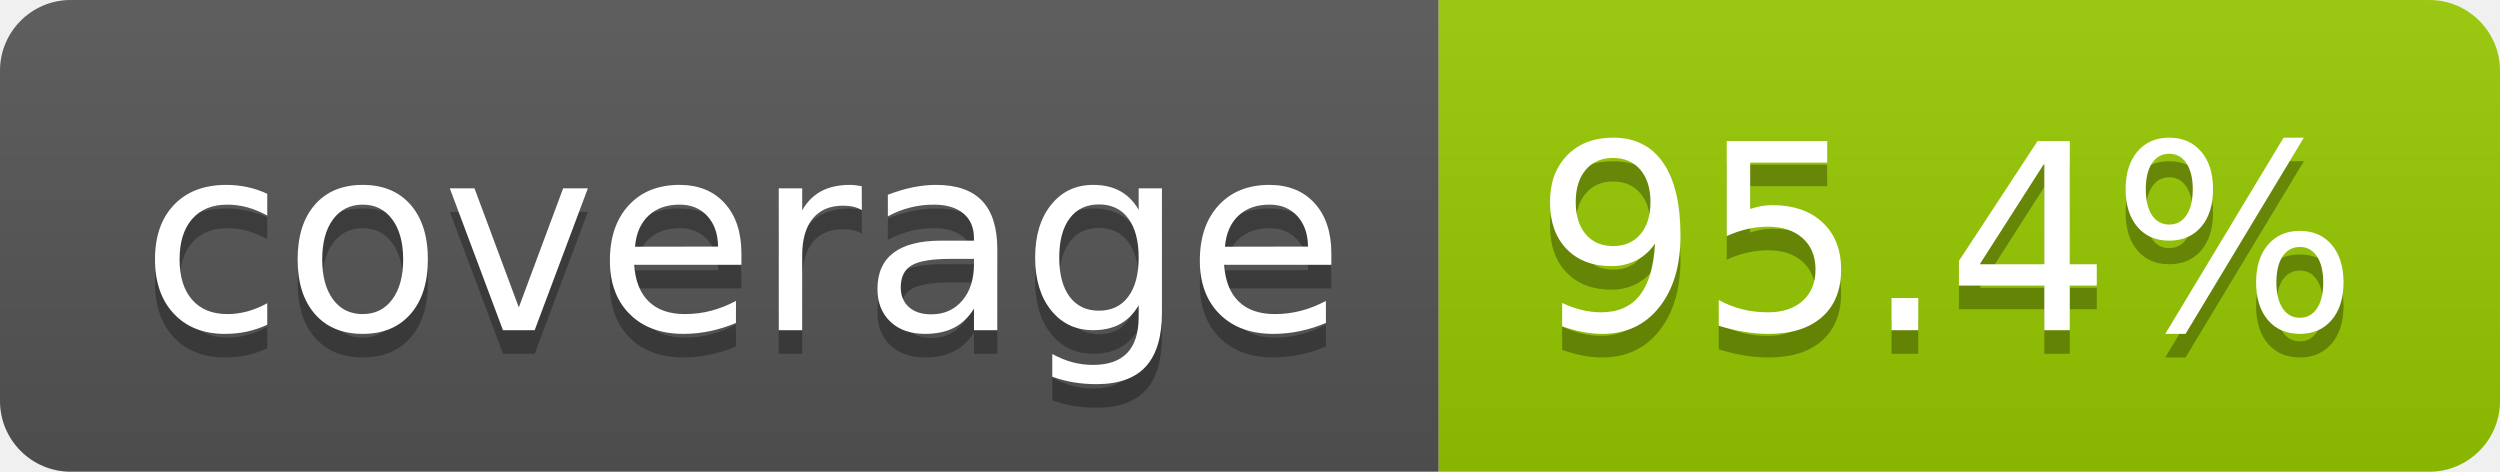
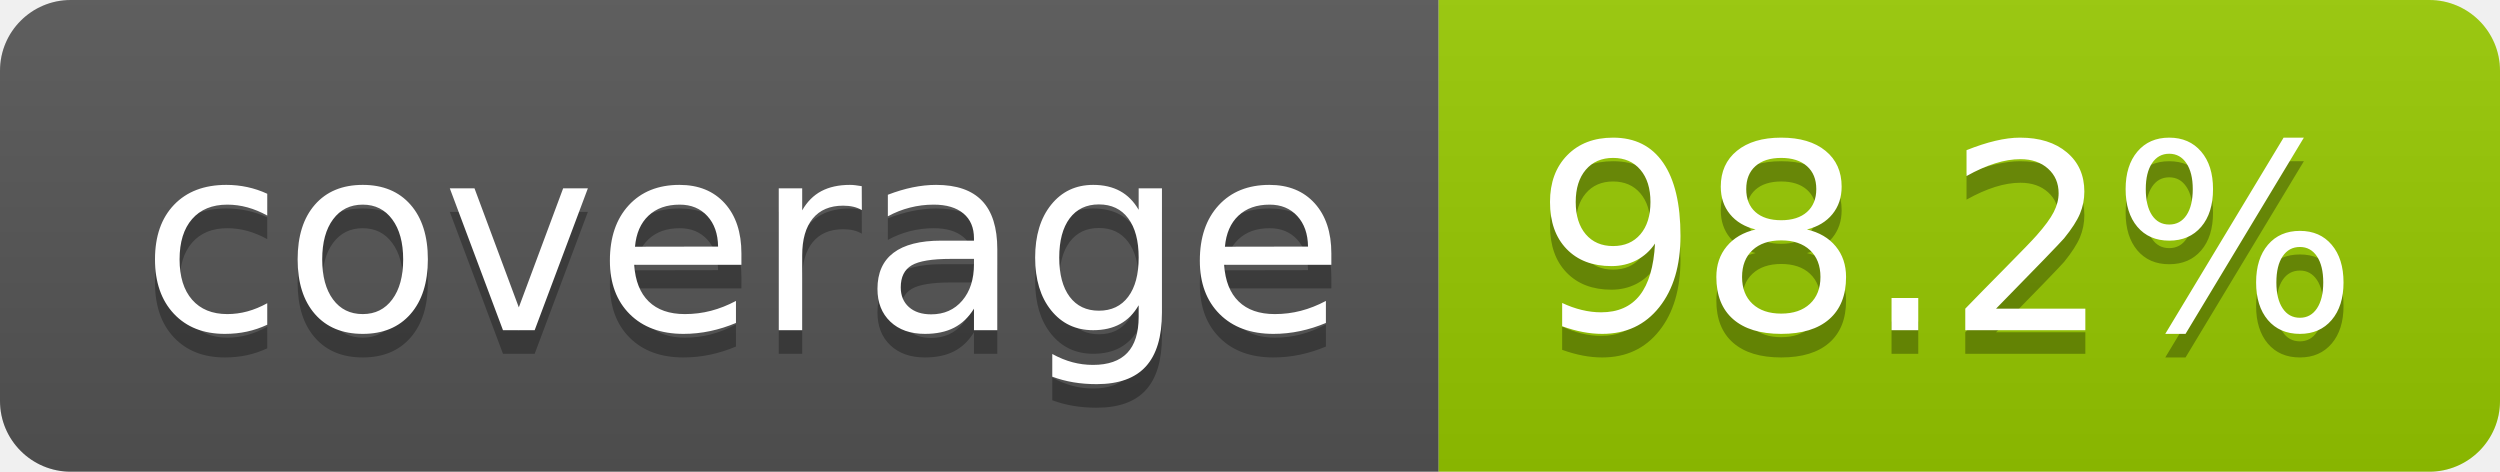
- <svg xmlns="http://www.w3.org/2000/svg" width="106" height="20" role="img" aria-label="coverage: 95.4%">
+ <svg xmlns="http://www.w3.org/2000/svg" width="106" height="20" role="img" aria-label="coverage: 98.2%">
  <linearGradient id="s" x2="0" y2="100%">
    <stop offset="0" stop-color="#bbb" stop-opacity=".1" />
    <stop offset="1" stop-opacity=".1" />
  </linearGradient>
  <clipPath id="r">
    <rect width="106" height="20" rx="3" fill="#fff" />
  </clipPath>
  <g clip-path="url(#r)">
    <rect width="61" height="20" fill="#555" />
    <rect x="61" width="45" height="20" fill="#97ca00" />
    <rect width="106" height="20" fill="url(#s)" />
  </g>
  <g fill="#fff" text-anchor="middle" font-family="Verdana,Geneva,DejaVu Sans,sans-serif" text-rendering="geometricPrecision" font-size="110">
    <text aria-hidden="true" x="315" y="150" fill="#010101" fill-opacity=".3" transform="scale(.1)" textLength="510">coverage</text>
    <text x="315" y="140" transform="scale(.1)" fill="#fff" textLength="510">coverage</text>
-     <text aria-hidden="true" x="825" y="150" fill="#010101" fill-opacity=".3" transform="scale(.1)" textLength="350">95.4%</text>
-     <text x="825" y="140" transform="scale(.1)" fill="#fff" textLength="350">95.4%</text>
+     <text aria-hidden="true" x="825" y="150" fill="#010101" fill-opacity=".3" transform="scale(.1)" textLength="350">98.2%</text>
+     <text x="825" y="140" transform="scale(.1)" fill="#fff" textLength="350">98.2%</text>
  </g>
</svg>
